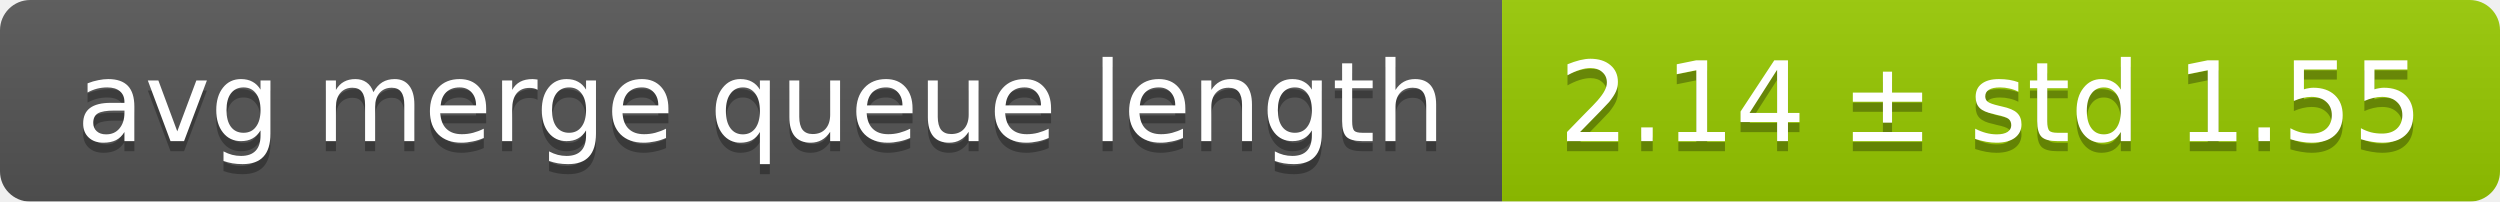
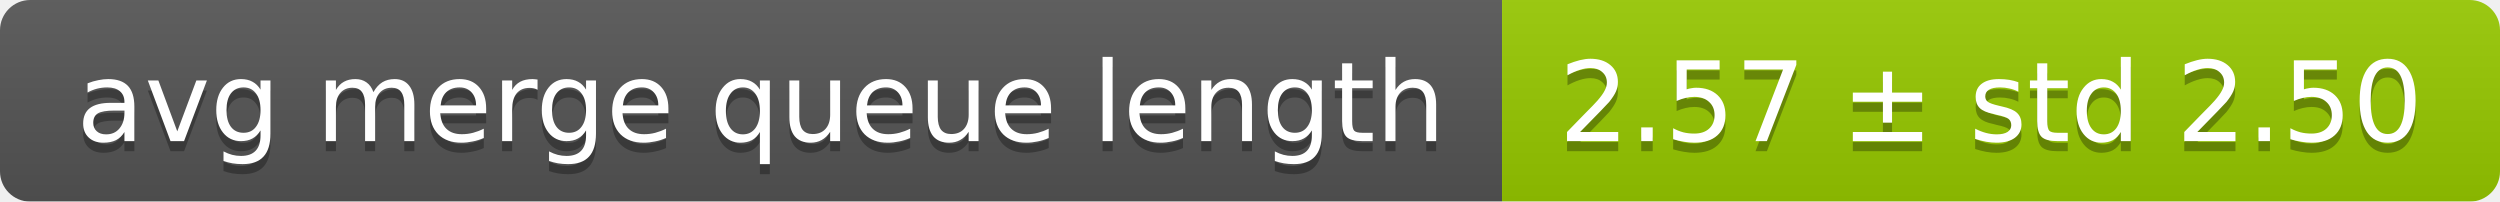
<svg xmlns="http://www.w3.org/2000/svg" width="248" height="20">
  <linearGradient id="smooth" x2="0" y2="100%">
    <stop offset="0" stop-color="#bbb" stop-opacity=".1" />
    <stop offset="1" stop-opacity=".1" />
  </linearGradient>
  <mask id="round">
    <rect width="248" height="20" rx="3" fill="#fff" />
  </mask>
  <g mask="url(#round)">
    <rect width="149" height="20" fill="#555" />
    <rect x="149" width="99" height="20" fill="#97ca00" />
    <rect width="248" height="20" fill="url(#smooth)" />
  </g>
  <g fill="#fff" text-anchor="middle" font-family="DejaVu Sans,Verdana,Geneva,sans-serif" font-size="11">
    <text x="75.5" y="15" fill="#010101" fill-opacity=".3">avg merge queue length</text>
    <text x="75.5" y="14">avg merge queue length</text>
-     <text x="197.5" y="15" fill="#010101" fill-opacity=".3">2.14 ± std 1.55</text>
-     <text x="197.5" y="14">2.14 ± std 1.55</text>
+     <text x="197.5" y="15" fill="#010101" fill-opacity=".3">2.57 ± std 2.50</text>
+     <text x="197.5" y="14">2.57 ± std 2.50</text>
  </g>
</svg>
